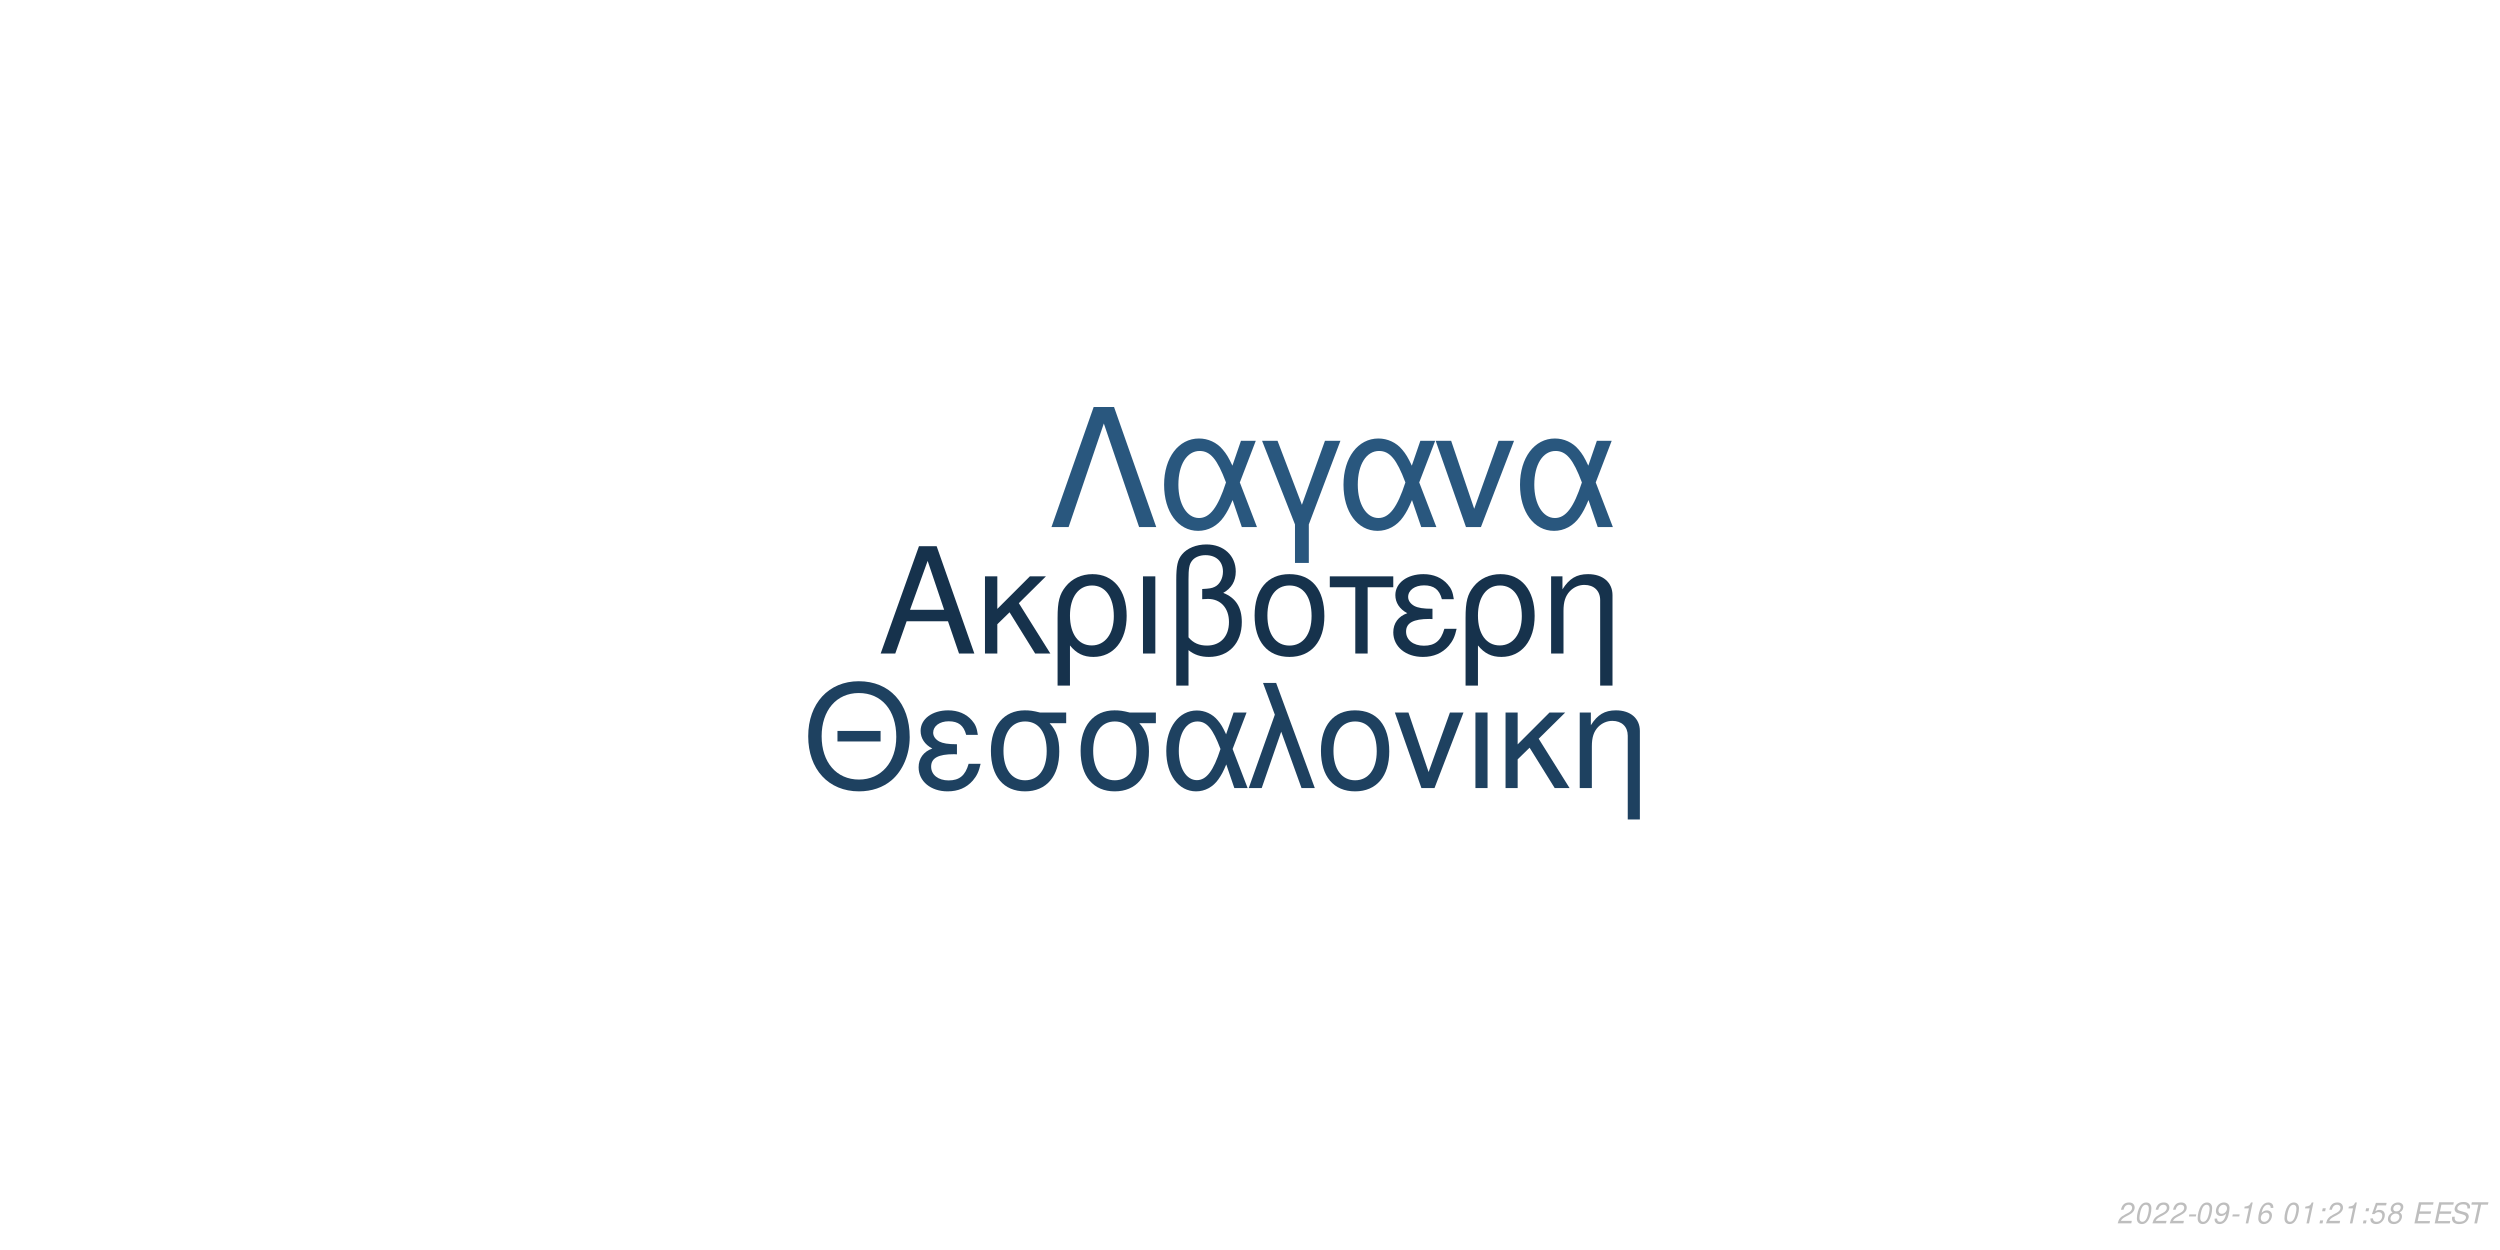
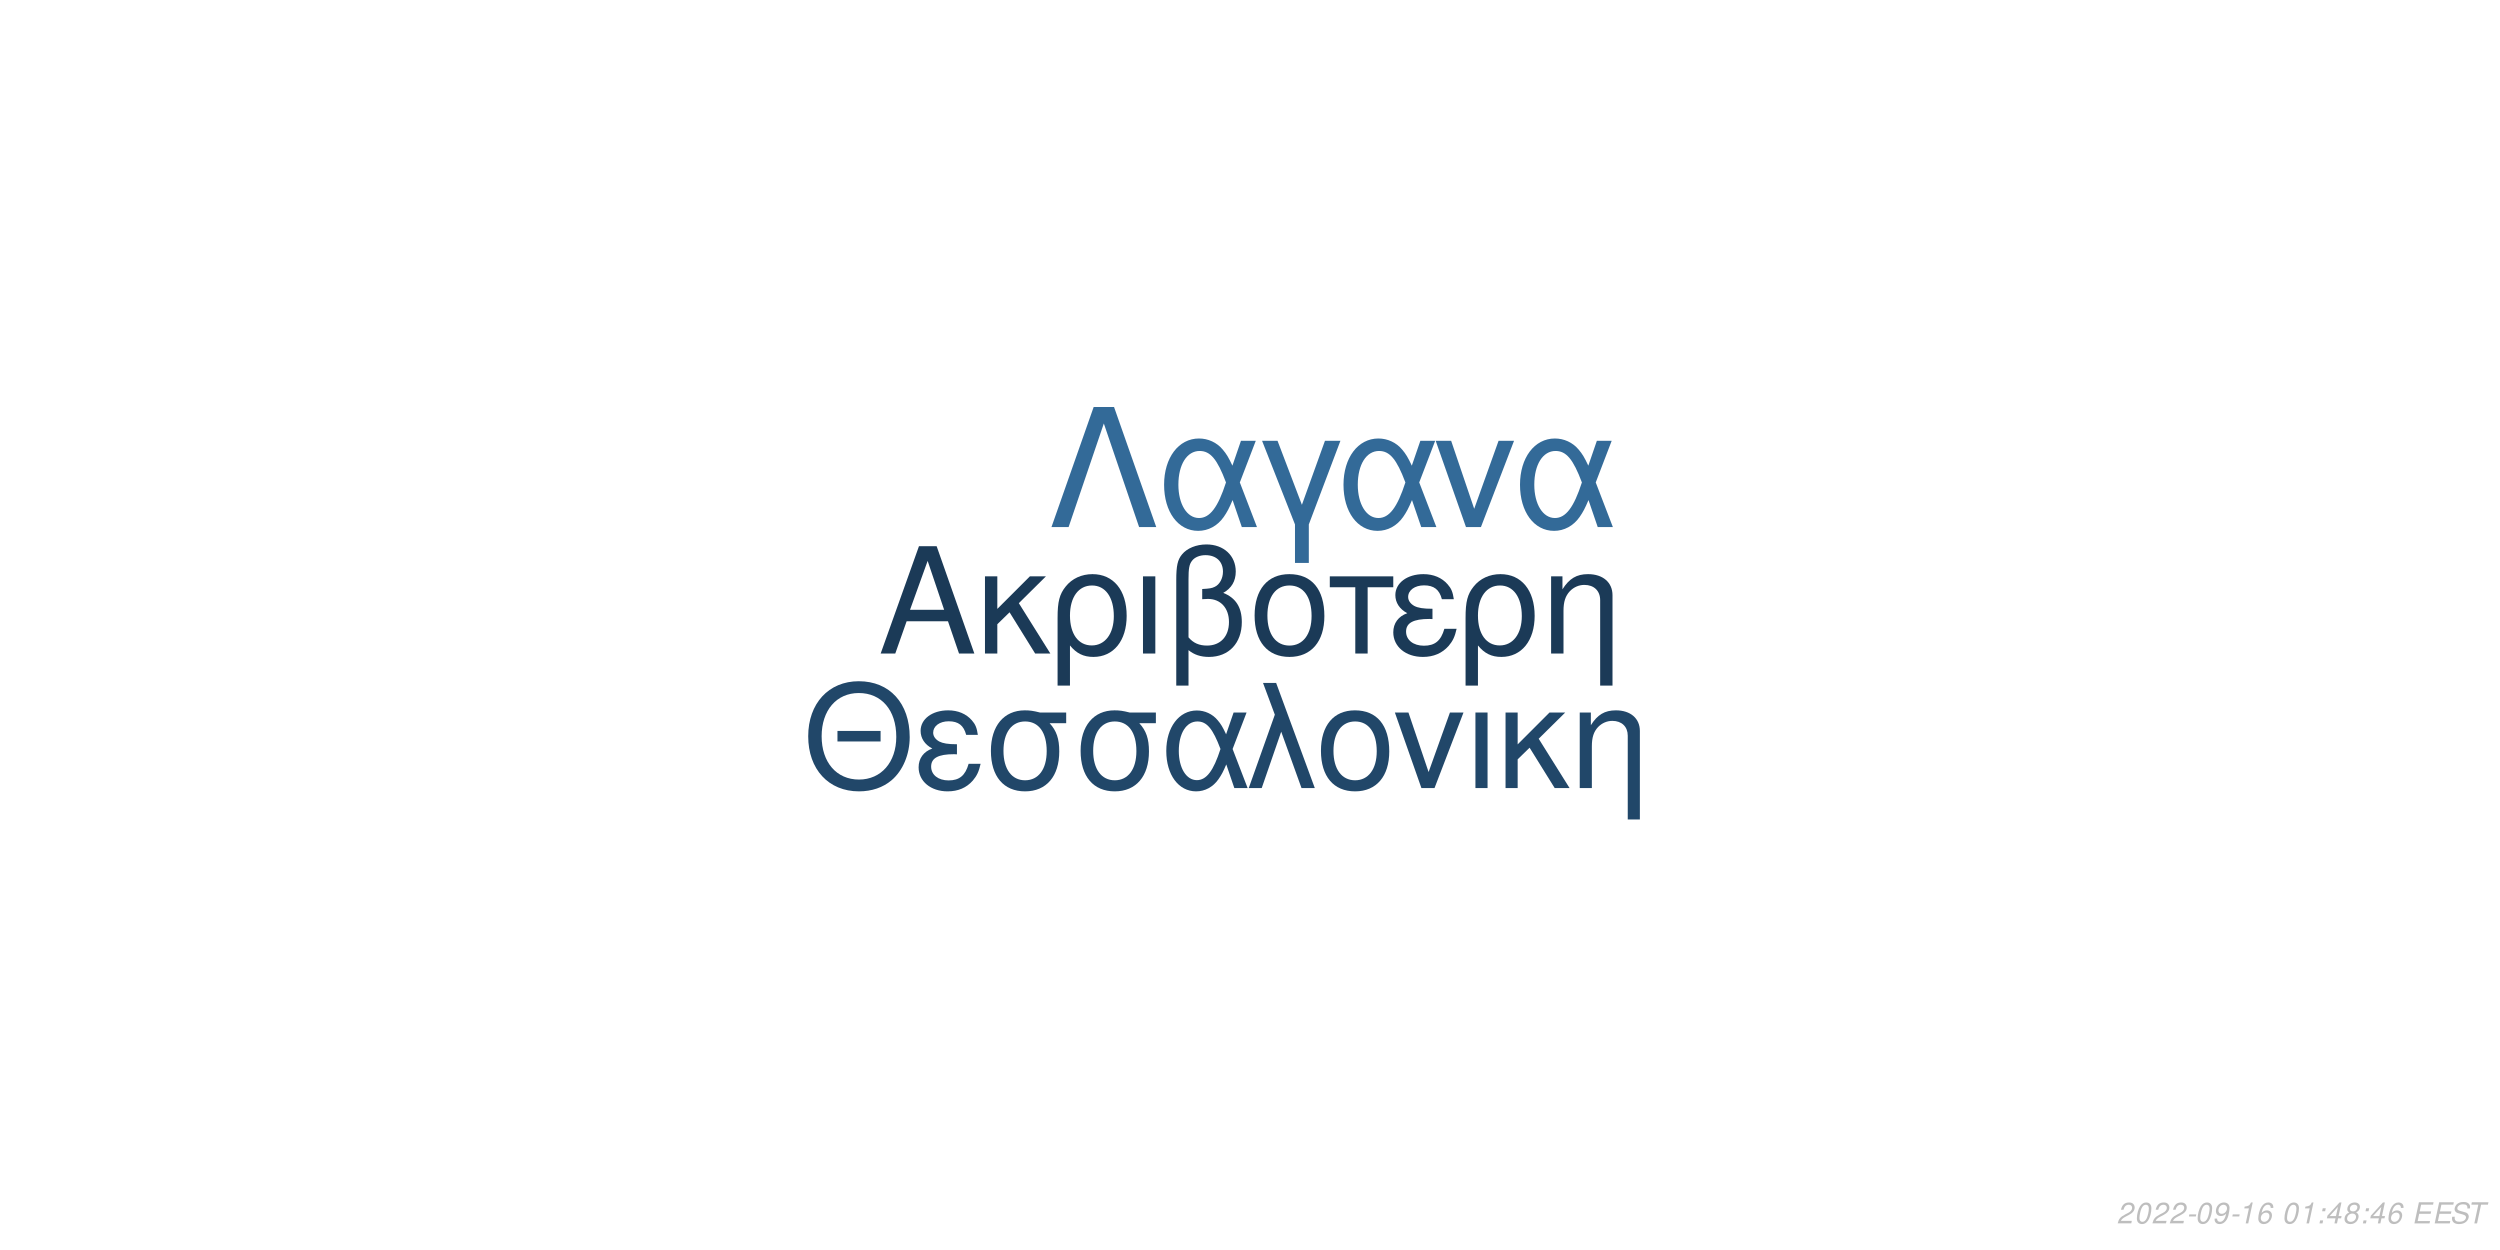
<svg xmlns="http://www.w3.org/2000/svg" xmlns:xlink="http://www.w3.org/1999/xlink" width="864pt" height="432pt" viewBox="0 0 864 432" version="1.1">
  <defs>
    <g>
      <symbol overflow="visible" id="glyph0-0">
        <path style="stroke:none;" d="" />
      </symbol>
      <symbol overflow="visible" id="glyph0-1">
        <path style="stroke:none;" d="M 24.125 -11.141 L 27.938 0 L 33.234 0 L 20.203 -37.094 L 14.094 -37.094 L 0.859 0 L 5.906 0 L 9.828 -11.141 Z M 22.797 -15.109 L 11 -15.109 L 17.094 -32.016 Z M 22.797 -15.109 " />
      </symbol>
      <symbol overflow="visible" id="glyph0-2">
        <path style="stroke:none;" d="M 7.172 -15.422 L 7.172 -26.672 L 2.906 -26.672 L 2.906 0 L 7.172 0 L 7.172 -10.125 L 11.406 -14.25 L 20.25 0 L 25.5 0 L 14.609 -17.406 L 23.969 -26.672 L 18.422 -26.672 Z M 7.172 -15.422 " />
      </symbol>
      <symbol overflow="visible" id="glyph0-3">
        <path style="stroke:none;" d="M 3 11.094 L 7.281 11.094 L 7.281 -2.797 C 9.516 -0.047 11.953 1.172 15.375 1.172 C 22.344 1.172 26.875 -4.422 26.875 -13.031 C 26.875 -21.891 22.297 -27.438 15.062 -27.438 C 11.297 -27.438 7.984 -25.906 5.797 -23.156 C 3.672 -20.516 3 -17.969 3 -12.359 Z M 14.906 -23.516 C 19.547 -23.516 22.438 -19.438 22.438 -12.922 C 22.438 -6.812 19.391 -2.797 14.812 -2.797 C 10.172 -2.797 7.281 -6.766 7.281 -13.125 C 7.281 -19.484 10.234 -23.516 14.906 -23.516 Z M 14.906 -23.516 " />
      </symbol>
      <symbol overflow="visible" id="glyph0-4">
        <path style="stroke:none;" d="M 3.516 0 L 7.781 0 L 7.781 -26.672 L 3.516 -26.672 Z M 3.516 0 " />
      </symbol>
      <symbol overflow="visible" id="glyph0-5">
        <path style="stroke:none;" d="M 4.016 11.094 L 8.25 11.094 L 8.25 -1.172 C 10.172 0.406 12.422 1.172 15.312 1.172 C 22.188 1.172 26.672 -3.609 26.672 -10.891 C 26.672 -15.984 24.578 -19.234 20.25 -20.969 C 23.109 -22.547 24.578 -25.031 24.578 -28.344 C 24.578 -33.844 20.406 -37.703 14.453 -37.703 C 10.938 -37.703 7.734 -36.391 6 -34.25 C 4.484 -32.422 4.016 -30.328 4.016 -25.391 Z M 8.25 -25.656 C 8.25 -29.359 8.5 -30.844 9.469 -32.062 C 10.375 -33.281 12.156 -34 14.094 -34 C 17.812 -34 20.156 -31.812 20.156 -28.297 C 20.156 -25.953 18.984 -23.812 17.297 -23.047 C 16.281 -22.547 15.469 -22.438 12.984 -22.297 L 12.984 -18.781 C 13.734 -18.828 14.344 -18.875 14.969 -18.875 C 19.344 -18.875 22.234 -15.719 22.234 -10.891 C 22.234 -5.906 19.281 -2.75 14.656 -2.75 C 11.953 -2.75 9.922 -3.609 8.25 -5.594 Z M 8.25 -25.656 " />
      </symbol>
      <symbol overflow="visible" id="glyph0-6">
        <path style="stroke:none;" d="M 14.094 -27.438 C 6.562 -27.438 2.094 -22.094 2.094 -13.125 C 2.094 -4.125 6.562 1.172 14.141 1.172 C 21.672 1.172 26.203 -4.172 26.203 -12.922 C 26.203 -22.188 21.828 -27.438 14.094 -27.438 Z M 14.141 -23.516 C 18.938 -23.516 21.781 -19.594 21.781 -12.984 C 21.781 -6.672 18.828 -2.75 14.141 -2.75 C 9.422 -2.75 6.516 -6.672 6.516 -13.125 C 6.516 -19.594 9.422 -23.516 14.141 -23.516 Z M 14.141 -23.516 " />
      </symbol>
      <symbol overflow="visible" id="glyph0-7">
        <path style="stroke:none;" d="M 7.891 0 L 12.156 0 L 12.156 -22.906 L 21.016 -22.906 L 21.016 -26.672 L -0.922 -26.672 L -0.922 -22.906 L 7.891 -22.906 Z M 7.891 0 " />
      </symbol>
      <symbol overflow="visible" id="glyph0-8">
        <path style="stroke:none;" d="M 14.562 -15.469 C 11.344 -15.469 9.562 -15.781 8.297 -16.438 C 6.922 -17.203 6.156 -18.328 6.156 -19.547 C 6.156 -21.891 8.453 -23.562 11.656 -23.562 C 15.062 -23.562 16.953 -22.094 17.812 -18.781 L 21.938 -18.781 C 21.578 -21.266 21.062 -22.5 19.797 -23.922 C 17.812 -26.203 14.906 -27.438 11.453 -27.438 C 5.797 -27.438 1.734 -24.375 1.734 -20.203 C 1.734 -17.609 3.156 -15.375 5.859 -13.938 C 2.797 -12.875 1.016 -10.484 1.016 -7.328 C 1.016 -2.391 5.297 1.172 11.25 1.172 C 14.969 1.172 17.906 -0.109 20.156 -2.641 C 21.578 -4.328 22.297 -5.797 22.906 -8.547 L 18.672 -8.547 C 17.5 -4.422 15.422 -2.703 11.609 -2.703 C 7.938 -2.703 5.438 -4.688 5.438 -7.578 C 5.438 -10.578 7.938 -11.953 13.484 -11.953 C 13.641 -11.953 14.094 -11.953 14.562 -11.906 Z M 14.562 -15.469 " />
      </symbol>
      <symbol overflow="visible" id="glyph0-9">
        <path style="stroke:none;" d="M 3.562 -26.672 L 3.562 0 L 7.844 0 L 7.844 -14.703 C 7.844 -17.906 8.5 -19.891 10.031 -21.531 C 11.406 -22.953 13.188 -23.719 15.062 -23.719 C 18.375 -23.719 20.516 -21.672 20.516 -18.469 L 20.516 11.094 L 24.781 11.094 L 24.781 -20.156 C 24.781 -24.578 21.469 -27.438 16.328 -27.438 C 12.359 -27.438 9.828 -25.906 7.484 -22.188 L 7.484 -26.672 Z M 3.562 -26.672 " />
      </symbol>
      <symbol overflow="visible" id="glyph1-0">
        <path style="stroke:none;" d="" />
      </symbol>
      <symbol overflow="visible" id="glyph1-1">
        <path style="stroke:none;" d="M 26.859 -19.734 L 11.953 -19.734 L 11.953 -16.094 L 26.859 -16.094 Z M 19.328 -36.922 C 8.922 -36.922 1.844 -29.25 1.844 -17.891 C 1.844 -6.484 8.875 1.141 19.391 1.141 C 23.812 1.141 27.703 -0.203 30.641 -2.688 C 34.578 -6.031 36.922 -11.656 36.922 -17.594 C 36.922 -29.297 30 -36.922 19.328 -36.922 Z M 19.328 -32.844 C 27.203 -32.844 32.281 -26.906 32.281 -17.688 C 32.281 -8.922 27.062 -2.938 19.391 -2.938 C 11.609 -2.938 6.484 -8.922 6.484 -17.891 C 6.484 -26.859 11.609 -32.844 19.328 -32.844 Z M 19.328 -32.844 " />
      </symbol>
      <symbol overflow="visible" id="glyph1-2">
        <path style="stroke:none;" d="M 14.25 -15.141 C 11.109 -15.141 9.375 -15.453 8.125 -16.094 C 6.781 -16.844 6.031 -17.938 6.031 -19.141 C 6.031 -21.422 8.266 -23.078 11.406 -23.078 C 14.75 -23.078 16.594 -21.625 17.438 -18.391 L 21.469 -18.391 C 21.125 -20.828 20.625 -22.031 19.391 -23.422 C 17.438 -25.656 14.594 -26.859 11.219 -26.859 C 5.688 -26.859 1.688 -23.875 1.688 -19.781 C 1.688 -17.234 3.094 -15.047 5.734 -13.656 C 2.734 -12.609 1 -10.266 1 -7.172 C 1 -2.344 5.188 1.141 11.016 1.141 C 14.656 1.141 17.547 -0.094 19.734 -2.594 C 21.125 -4.234 21.828 -5.688 22.422 -8.375 L 18.281 -8.375 C 17.141 -4.328 15.094 -2.641 11.359 -2.641 C 7.766 -2.641 5.328 -4.578 5.328 -7.422 C 5.328 -10.359 7.766 -11.703 13.203 -11.703 C 13.359 -11.703 13.797 -11.703 14.25 -11.656 Z M 14.25 -15.141 " />
      </symbol>
      <symbol overflow="visible" id="glyph1-3">
        <path style="stroke:none;" d="M 29 -26.109 L 19.938 -26.109 C 17.594 -26.703 16.438 -26.859 14.703 -26.859 C 7.469 -26.859 2.984 -21.469 2.984 -12.859 C 2.984 -4.031 7.375 1.141 14.797 1.141 C 22.172 1.141 26.609 -4.078 26.609 -12.656 C 26.609 -17.047 25.656 -19.828 23.266 -22.422 L 29 -22.422 Z M 14.797 -23.016 C 19.531 -23.016 22.266 -19.234 22.266 -12.75 C 22.266 -6.531 19.438 -2.688 14.797 -2.688 C 10.172 -2.688 7.328 -6.531 7.328 -12.859 C 7.328 -19.188 10.172 -23.016 14.797 -23.016 Z M 14.797 -23.016 " />
      </symbol>
      <symbol overflow="visible" id="glyph1-4">
        <path style="stroke:none;" d="M 29.344 -26.109 L 24.859 -26.109 L 22.266 -18.578 C 21.125 -21.031 20.484 -22.125 19.328 -23.469 C 17.547 -25.609 14.906 -26.812 12.156 -26.812 C 5.984 -26.812 1.594 -20.984 1.594 -12.812 C 1.594 -4.578 5.828 1.141 11.906 1.141 C 14.953 1.141 17.734 -0.344 19.625 -3.047 C 20.672 -4.531 21.281 -5.688 22.328 -8.172 L 25.109 0 L 29.703 0 L 24.516 -13.5 Z M 20.328 -13.5 C 17.891 -5.922 15.453 -2.734 12.156 -2.734 C 8.516 -2.734 5.922 -6.922 5.922 -12.812 C 5.922 -18.938 8.516 -23.016 12.359 -23.016 C 15.594 -23.016 17.688 -20.531 20.328 -13.5 Z M 20.328 -13.5 " />
      </symbol>
      <symbol overflow="visible" id="glyph1-5">
        <path style="stroke:none;" d="M 1.094 0 L 5.578 0 L 12.312 -19.484 L 19.328 0 L 23.922 0 L 10.562 -36.328 L 6.031 -36.328 L 10.109 -25.359 Z M 1.094 0 " />
      </symbol>
      <symbol overflow="visible" id="glyph1-6">
        <path style="stroke:none;" d="M 13.797 -26.859 C 6.422 -26.859 2.047 -21.625 2.047 -12.859 C 2.047 -4.031 6.422 1.141 13.859 1.141 C 21.234 1.141 25.656 -4.078 25.656 -12.656 C 25.656 -21.719 21.375 -26.859 13.797 -26.859 Z M 13.859 -23.016 C 18.531 -23.016 21.328 -19.188 21.328 -12.703 C 21.328 -6.531 18.438 -2.688 13.859 -2.688 C 9.219 -2.688 6.375 -6.531 6.375 -12.859 C 6.375 -19.188 9.219 -23.016 13.859 -23.016 Z M 13.859 -23.016 " />
      </symbol>
      <symbol overflow="visible" id="glyph1-7">
        <path style="stroke:none;" d="M 14.297 0 L 24.312 -26.109 L 19.625 -26.109 L 12.25 -5.531 L 5.281 -26.109 L 0.594 -26.109 L 9.766 0 Z M 14.297 0 " />
      </symbol>
      <symbol overflow="visible" id="glyph1-8">
        <path style="stroke:none;" d="M 3.438 0 L 7.625 0 L 7.625 -26.109 L 3.438 -26.109 Z M 3.438 0 " />
      </symbol>
      <symbol overflow="visible" id="glyph1-9">
        <path style="stroke:none;" d="M 7.031 -15.094 L 7.031 -26.109 L 2.844 -26.109 L 2.844 0 L 7.031 0 L 7.031 -9.922 L 11.156 -13.953 L 19.828 0 L 24.969 0 L 14.297 -17.047 L 23.469 -26.109 L 18.031 -26.109 Z M 7.031 -15.094 " />
      </symbol>
      <symbol overflow="visible" id="glyph1-10">
        <path style="stroke:none;" d="M 3.484 -26.109 L 3.484 0 L 7.672 0 L 7.672 -14.406 C 7.672 -17.547 8.328 -19.484 9.812 -21.078 C 11.156 -22.469 12.906 -23.219 14.75 -23.219 C 17.984 -23.219 20.078 -21.234 20.078 -18.094 L 20.078 10.859 L 24.266 10.859 L 24.266 -19.734 C 24.266 -24.062 21.031 -26.859 16 -26.859 C 12.109 -26.859 9.609 -25.359 7.328 -21.719 L 7.328 -26.109 Z M 3.484 -26.109 " />
      </symbol>
      <symbol overflow="visible" id="glyph2-0">
        <path style="stroke:none;" d="" />
      </symbol>
      <symbol overflow="visible" id="glyph2-1">
        <path style="stroke:none;" d="M 22.531 -41.484 L 15.484 -41.484 L 0.906 0 L 6.828 0 L 19 -35.797 L 31.188 0 L 37.109 0 Z M 22.531 -41.484 " />
      </symbol>
      <symbol overflow="visible" id="glyph2-2">
        <path style="stroke:none;" d="M 33.516 -29.812 L 28.391 -29.812 L 25.438 -21.219 C 24.125 -24.016 23.391 -25.266 22.078 -26.797 C 20.031 -29.25 17.016 -30.609 13.891 -30.609 C 6.828 -30.609 1.828 -23.953 1.828 -14.625 C 1.828 -5.234 6.656 1.312 13.594 1.312 C 17.078 1.312 20.266 -0.391 22.422 -3.469 C 23.609 -5.172 24.297 -6.484 25.5 -9.328 L 28.688 0 L 33.922 0 L 28 -15.422 Z M 23.219 -15.422 C 20.422 -6.766 17.641 -3.125 13.891 -3.125 C 9.734 -3.125 6.766 -7.906 6.766 -14.625 C 6.766 -21.625 9.734 -26.297 14.109 -26.297 C 17.812 -26.297 20.203 -23.453 23.219 -15.422 Z M 23.219 -15.422 " />
      </symbol>
      <symbol overflow="visible" id="glyph2-3">
        <path style="stroke:none;" d="M 12.062 12.406 L 16.844 12.406 L 16.844 -0.906 L 27.766 -29.812 L 22.422 -29.812 L 14.453 -7.688 L 6.031 -29.812 L 0.688 -29.812 L 12.062 -0.906 Z M 12.062 12.406 " />
      </symbol>
      <symbol overflow="visible" id="glyph2-4">
        <path style="stroke:none;" d="M 16.328 0 L 27.766 -29.812 L 22.422 -29.812 L 14 -6.312 L 6.031 -29.812 L 0.688 -29.812 L 11.156 0 Z M 16.328 0 " />
      </symbol>
      <symbol overflow="visible" id="glyph3-0">
        <path style="stroke:none;" d="" />
      </symbol>
      <symbol overflow="visible" id="glyph3-1">
        <path style="stroke:none;" d="M 5.234 -0.875 L 1.469 -0.875 C 1.641 -1.375 2.203 -1.891 3.109 -2.344 L 4.234 -2.938 C 5.562 -3.625 6.219 -4.469 6.219 -5.484 C 6.219 -5.938 6.062 -6.359 5.797 -6.656 C 5.469 -7.047 4.984 -7.234 4.312 -7.234 C 2.766 -7.234 1.891 -6.453 1.484 -4.734 L 2.375 -4.734 C 2.484 -5.188 2.609 -5.484 2.797 -5.75 C 3.094 -6.203 3.609 -6.453 4.188 -6.453 C 4.891 -6.453 5.344 -6.031 5.344 -5.375 C 5.344 -4.703 4.859 -4.094 4.016 -3.656 L 2.984 -3.125 C 1.234 -2.188 0.797 -1.656 0.344 -0.016 L 5.047 -0.016 Z M 5.234 -0.875 " />
      </symbol>
      <symbol overflow="visible" id="glyph3-2">
        <path style="stroke:none;" d="M 4.203 -7.234 C 3.375 -7.234 2.688 -6.812 2.125 -5.984 C 1.484 -5.047 0.984 -3.188 0.984 -1.734 C 0.984 -1.109 1.172 -0.562 1.484 -0.266 C 1.797 0.047 2.281 0.234 2.766 0.234 C 3.625 0.234 4.281 -0.156 4.859 -1.016 C 5.516 -1.953 6 -3.797 6 -5.266 C 6 -6.5 5.328 -7.234 4.203 -7.234 Z M 4.094 -6.453 C 4.734 -6.453 5.125 -5.984 5.125 -5.156 C 5.125 -4.203 4.781 -2.625 4.406 -1.812 C 3.984 -0.938 3.516 -0.547 2.875 -0.547 C 2.25 -0.547 1.875 -1.031 1.875 -1.828 C 1.875 -2.797 2.203 -4.344 2.594 -5.203 C 2.984 -6.047 3.453 -6.453 4.094 -6.453 Z M 4.094 -6.453 " />
      </symbol>
      <symbol overflow="visible" id="glyph3-3">
        <path style="stroke:none;" d="M 3.516 -3.125 L 1.125 -3.125 L 0.969 -2.406 L 3.359 -2.406 Z M 3.516 -3.125 " />
      </symbol>
      <symbol overflow="visible" id="glyph3-4">
        <path style="stroke:none;" d="M 0.844 -1.656 C 0.844 -1.547 0.844 -1.438 0.844 -1.375 C 0.844 -0.406 1.531 0.234 2.578 0.234 C 3.203 0.234 3.766 0.016 4.297 -0.438 C 4.938 -1 5.312 -1.656 5.594 -2.719 C 5.844 -3.672 6.016 -4.766 6.016 -5.375 C 6.016 -5.844 5.844 -6.328 5.547 -6.656 C 5.203 -7.031 4.703 -7.234 4.062 -7.234 C 2.516 -7.234 1.297 -5.938 1.297 -4.266 C 1.297 -3.203 1.984 -2.547 3.047 -2.547 C 3.484 -2.547 3.953 -2.672 4.281 -2.891 C 4.406 -2.984 4.547 -3.078 4.828 -3.344 C 4.438 -1.484 3.703 -0.547 2.703 -0.547 C 2.109 -0.547 1.719 -0.938 1.719 -1.547 L 1.719 -1.656 Z M 3.953 -6.453 C 4.625 -6.453 5.141 -5.953 5.141 -5.281 C 5.141 -4.188 4.312 -3.312 3.297 -3.312 C 2.594 -3.312 2.172 -3.734 2.172 -4.453 C 2.172 -5.562 2.984 -6.453 3.953 -6.453 Z M 3.953 -6.453 " />
      </symbol>
      <symbol overflow="visible" id="glyph3-5">
        <path style="stroke:none;" d="M 3.703 -5.188 L 2.594 0 L 3.469 0 L 5.016 -7.234 L 4.438 -7.234 C 3.906 -6.156 3.688 -6.016 2.234 -5.812 L 2.109 -5.188 Z M 3.703 -5.188 " />
      </symbol>
      <symbol overflow="visible" id="glyph3-6">
        <path style="stroke:none;" d="M 6.125 -5.344 L 6.141 -5.625 C 6.141 -6.609 5.453 -7.234 4.391 -7.234 C 3.438 -7.234 2.641 -6.719 2.016 -5.703 C 1.422 -4.781 0.938 -2.953 0.938 -1.688 C 0.938 -0.516 1.688 0.234 2.859 0.234 C 3.703 0.234 4.438 -0.156 5 -0.875 C 5.406 -1.422 5.672 -2.156 5.672 -2.766 C 5.672 -3.812 4.969 -4.5 3.906 -4.5 C 3.234 -4.5 2.672 -4.234 2.094 -3.625 C 2.406 -5.375 3.234 -6.453 4.25 -6.453 C 4.703 -6.453 5.062 -6.234 5.172 -5.844 C 5.203 -5.719 5.234 -5.578 5.25 -5.344 Z M 3.656 -3.734 C 4.344 -3.734 4.797 -3.281 4.797 -2.625 C 4.797 -1.469 3.984 -0.547 2.984 -0.547 C 2.297 -0.547 1.812 -1.047 1.812 -1.766 C 1.812 -2.859 2.625 -3.734 3.656 -3.734 Z M 3.656 -3.734 " />
      </symbol>
      <symbol overflow="visible" id="glyph3-7">
        <path style="stroke:none;" d="" />
      </symbol>
      <symbol overflow="visible" id="glyph3-8">
        <path style="stroke:none;" d="M 2.359 -1.031 L 1.312 -1.031 L 1.094 0 L 2.141 0 Z M 3.266 -5.234 L 2.219 -5.234 L 2 -4.203 L 3.047 -4.203 Z M 3.266 -5.234 " />
      </symbol>
      <symbol overflow="visible" id="glyph3-9">
-         <path style="stroke:none;" d="M 6.297 -7.094 L 2.594 -7.094 L 1.234 -3.234 L 2.047 -3.234 C 2.656 -3.766 2.938 -3.906 3.531 -3.906 C 4.328 -3.906 4.797 -3.453 4.797 -2.688 C 4.797 -1.438 3.969 -0.547 2.828 -0.547 C 2.031 -0.547 1.609 -0.938 1.578 -1.734 L 0.703 -1.734 L 0.703 -1.516 C 0.703 -0.938 0.844 -0.547 1.188 -0.266 C 1.562 0.062 2.078 0.234 2.703 0.234 C 3.656 0.234 4.391 -0.156 4.984 -0.922 C 5.422 -1.5 5.672 -2.234 5.672 -2.953 C 5.672 -4 4.938 -4.672 3.812 -4.672 C 3.328 -4.672 2.906 -4.547 2.406 -4.234 L 3.109 -6.219 L 6.109 -6.219 Z M 6.297 -7.094 " />
+         <path style="stroke:none;" d="M 3.625 -1.75 L 3.266 0 L 4.141 0 L 4.516 -1.75 L 5.562 -1.75 L 5.734 -2.531 L 4.688 -2.531 L 5.688 -7.234 L 5.016 -7.234 L 0.844 -2.672 L 0.641 -1.75 Z M 3.797 -2.531 L 1.594 -2.531 L 4.469 -5.703 Z M 3.797 -2.531 " />
      </symbol>
      <symbol overflow="visible" id="glyph3-10">
        <path style="stroke:none;" d="M 4.766 -3.797 C 5.078 -3.969 5.234 -4.078 5.438 -4.234 C 5.812 -4.594 6.062 -5.172 6.062 -5.734 C 6.062 -6.625 5.344 -7.234 4.266 -7.234 C 2.812 -7.234 1.703 -6.219 1.703 -4.875 C 1.703 -4.406 1.875 -4.125 2.359 -3.812 C 1.297 -3.312 0.75 -2.516 0.75 -1.469 C 0.75 -0.438 1.547 0.234 2.812 0.234 C 3.656 0.234 4.359 -0.094 4.938 -0.734 C 5.359 -1.234 5.609 -1.859 5.609 -2.438 C 5.609 -3.047 5.312 -3.516 4.766 -3.797 Z M 4.109 -6.453 C 4.797 -6.453 5.188 -6.125 5.188 -5.578 C 5.188 -5.266 5.062 -4.922 4.859 -4.672 C 4.562 -4.312 4.188 -4.156 3.656 -4.156 C 2.984 -4.156 2.594 -4.453 2.594 -4.984 C 2.594 -5.859 3.203 -6.453 4.109 -6.453 Z M 3.453 -3.406 C 4.234 -3.406 4.734 -2.984 4.734 -2.312 C 4.734 -1.312 3.922 -0.547 2.875 -0.547 C 2.125 -0.547 1.625 -0.969 1.625 -1.625 C 1.625 -2.609 2.438 -3.406 3.453 -3.406 Z M 3.453 -3.406 " />
      </symbol>
      <symbol overflow="visible" id="glyph3-11">
        <path style="stroke:none;" d="M 2.547 -3.312 L 6.5 -3.312 L 6.688 -4.141 L 2.719 -4.141 L 3.219 -6.469 L 7.344 -6.469 L 7.516 -7.297 L 2.453 -7.297 L 0.906 0 L 6.125 0 L 6.297 -0.812 L 2.016 -0.812 Z M 2.547 -3.312 " />
      </symbol>
      <symbol overflow="visible" id="glyph3-12">
        <path style="stroke:none;" d="M 7.062 -5.156 C 7.125 -5.438 7.141 -5.562 7.141 -5.703 C 7.141 -6.156 6.938 -6.594 6.594 -6.891 C 6.188 -7.25 5.656 -7.406 4.875 -7.406 C 3.844 -7.406 3.047 -7.125 2.5 -6.562 C 2.094 -6.141 1.781 -5.438 1.781 -4.922 C 1.781 -4.297 2.219 -3.766 2.891 -3.562 L 4.594 -3.094 C 5.406 -2.859 5.734 -2.578 5.734 -2.094 C 5.734 -1.781 5.547 -1.406 5.266 -1.141 C 4.844 -0.766 4.266 -0.578 3.453 -0.578 C 2.328 -0.578 1.812 -0.984 1.812 -1.906 C 1.812 -2.047 1.812 -2.125 1.844 -2.312 L 0.984 -2.312 C 0.906 -2.062 0.891 -1.906 0.891 -1.688 C 0.891 -0.484 1.797 0.234 3.297 0.234 C 4.359 0.234 5.234 -0.062 5.812 -0.609 C 6.344 -1.078 6.688 -1.797 6.688 -2.375 C 6.688 -2.641 6.609 -2.906 6.453 -3.156 C 6.234 -3.5 5.938 -3.703 5.469 -3.828 L 3.75 -4.312 C 2.984 -4.547 2.734 -4.734 2.734 -5.188 C 2.734 -5.547 2.875 -5.844 3.188 -6.109 C 3.547 -6.438 4.031 -6.594 4.703 -6.594 C 5.266 -6.594 5.688 -6.484 5.906 -6.297 C 6.094 -6.125 6.219 -5.797 6.219 -5.516 C 6.219 -5.422 6.203 -5.344 6.188 -5.156 Z M 7.062 -5.156 " />
      </symbol>
      <symbol overflow="visible" id="glyph3-13">
        <path style="stroke:none;" d="M 4.938 -6.469 L 7.312 -6.469 L 7.484 -7.297 L 1.75 -7.297 L 1.578 -6.469 L 3.984 -6.469 L 2.609 0 L 3.547 0 Z M 4.938 -6.469 " />
      </symbol>
    </g>
  </defs>
  <g id="surface1">
    <rect x="0" y="0" width="864" height="432" style="fill:rgb(100%,100%,100%);fill-opacity:1;stroke:none;" />
-     <g style="fill:rgb(8.627%,19.608%,29.804%);fill-opacity:1;">
+     <g style="fill:rgb(10.588%,22.745%,34.118%);fill-opacity:1;">
      <use xlink:href="#glyph0-1" x="303.5" y="225.861" />
      <use xlink:href="#glyph0-2" x="337.5" y="225.861" />
      <use xlink:href="#glyph0-3" x="362.5" y="225.861" />
      <use xlink:href="#glyph0-4" x="391.5" y="225.861" />
      <use xlink:href="#glyph0-5" x="402.5" y="225.861" />
      <use xlink:href="#glyph0-6" x="431.5" y="225.861" />
      <use xlink:href="#glyph0-7" x="460.5" y="225.861" />
      <use xlink:href="#glyph0-8" x="480.5" y="225.861" />
      <use xlink:href="#glyph0-3" x="503.5" y="225.861" />
      <use xlink:href="#glyph0-9" x="532.5" y="225.861" />
    </g>
-     <g style="fill:rgb(11.765%,25.49%,37.647%);fill-opacity:1;">
+     <g style="fill:rgb(12.941%,27.843%,41.176%);fill-opacity:1;">
      <use xlink:href="#glyph1-1" x="277.473" y="272.354" />
      <use xlink:href="#glyph1-2" x="316.473" y="272.354" />
      <use xlink:href="#glyph1-3" x="339.473" y="272.354" />
      <use xlink:href="#glyph1-3" x="370.473" y="272.354" />
      <use xlink:href="#glyph1-4" x="401.473" y="272.354" />
      <use xlink:href="#glyph1-5" x="430.473" y="272.354" />
      <use xlink:href="#glyph1-6" x="454.473" y="272.354" />
      <use xlink:href="#glyph1-7" x="481.473" y="272.354" />
      <use xlink:href="#glyph1-8" x="506.473" y="272.354" />
      <use xlink:href="#glyph1-9" x="517.473" y="272.354" />
      <use xlink:href="#glyph1-10" x="542.473" y="272.354" />
    </g>
-     <g style="fill:rgb(16.078%,34.118%,49.412%);fill-opacity:1;">
+     <g style="fill:rgb(20%,41.569%,59.608%);fill-opacity:1;">
      <use xlink:href="#glyph2-1" x="362.484" y="182.152" />
      <use xlink:href="#glyph2-2" x="400.484" y="182.152" />
      <use xlink:href="#glyph2-3" x="435.484" y="182.152" />
      <use xlink:href="#glyph2-2" x="462.484" y="182.152" />
      <use xlink:href="#glyph2-4" x="495.484" y="182.152" />
      <use xlink:href="#glyph2-2" x="523.484" y="182.152" />
    </g>
    <g style="fill:rgb(74.51%,74.51%,74.51%);fill-opacity:1;">
      <use xlink:href="#glyph3-1" x="731.52" y="422.81" />
      <use xlink:href="#glyph3-2" x="737.52" y="422.81" />
      <use xlink:href="#glyph3-1" x="743.52" y="422.81" />
      <use xlink:href="#glyph3-1" x="749.52" y="422.81" />
      <use xlink:href="#glyph3-3" x="755.52" y="422.81" />
      <use xlink:href="#glyph3-2" x="758.52" y="422.81" />
      <use xlink:href="#glyph3-4" x="764.52" y="422.81" />
      <use xlink:href="#glyph3-3" x="770.52" y="422.81" />
      <use xlink:href="#glyph3-5" x="773.52" y="422.81" />
      <use xlink:href="#glyph3-6" x="779.52" y="422.81" />
      <use xlink:href="#glyph3-7" x="785.52" y="422.81" />
      <use xlink:href="#glyph3-2" x="788.52" y="422.81" />
      <use xlink:href="#glyph3-5" x="794.52" y="422.81" />
      <use xlink:href="#glyph3-8" x="800.52" y="422.81" />
-       <use xlink:href="#glyph3-1" x="803.52" y="422.81" />
-       <use xlink:href="#glyph3-5" x="809.52" y="422.81" />
+       <use xlink:href="#glyph3-9" x="803.52" y="422.81" />
+       <use xlink:href="#glyph3-10" x="809.52" y="422.81" />
      <use xlink:href="#glyph3-8" x="815.52" y="422.81" />
      <use xlink:href="#glyph3-9" x="818.52" y="422.81" />
-       <use xlink:href="#glyph3-10" x="824.52" y="422.81" />
+       <use xlink:href="#glyph3-6" x="824.52" y="422.81" />
      <use xlink:href="#glyph3-7" x="830.52" y="422.81" />
      <use xlink:href="#glyph3-11" x="833.52" y="422.81" />
      <use xlink:href="#glyph3-11" x="840.52" y="422.81" />
      <use xlink:href="#glyph3-12" x="846.52" y="422.81" />
      <use xlink:href="#glyph3-13" x="852.52" y="422.81" />
    </g>
  </g>
</svg>
